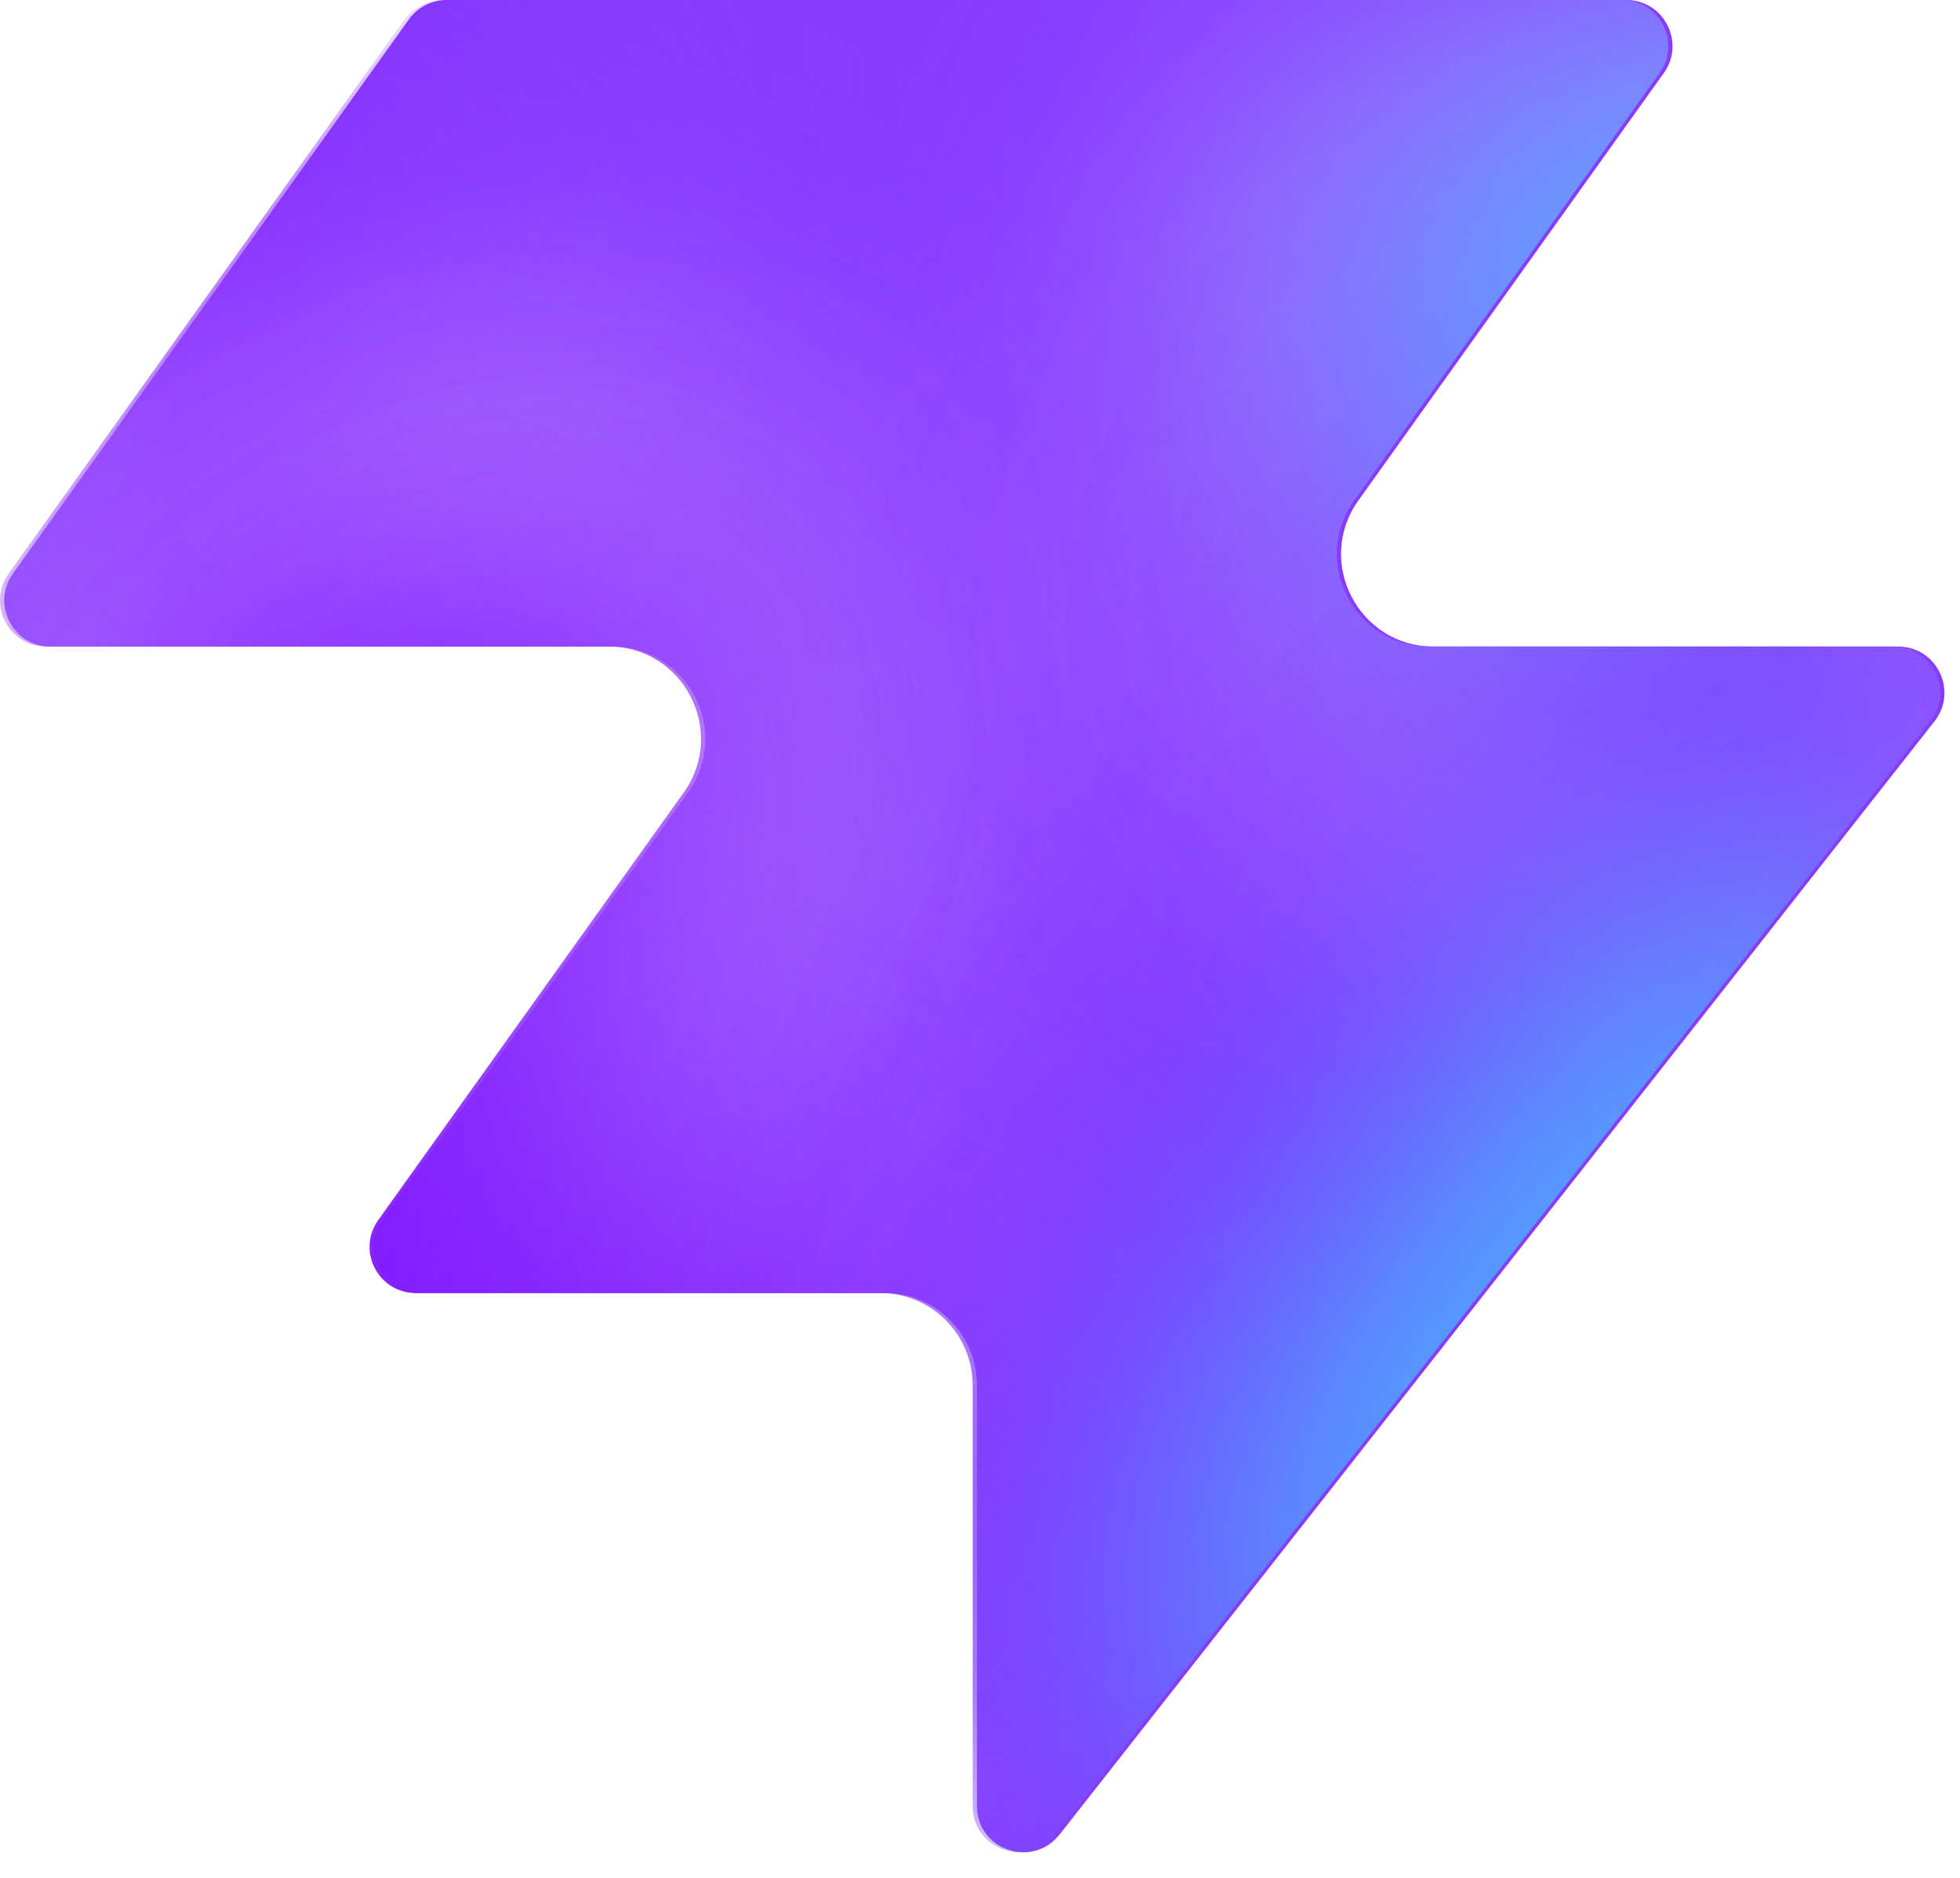
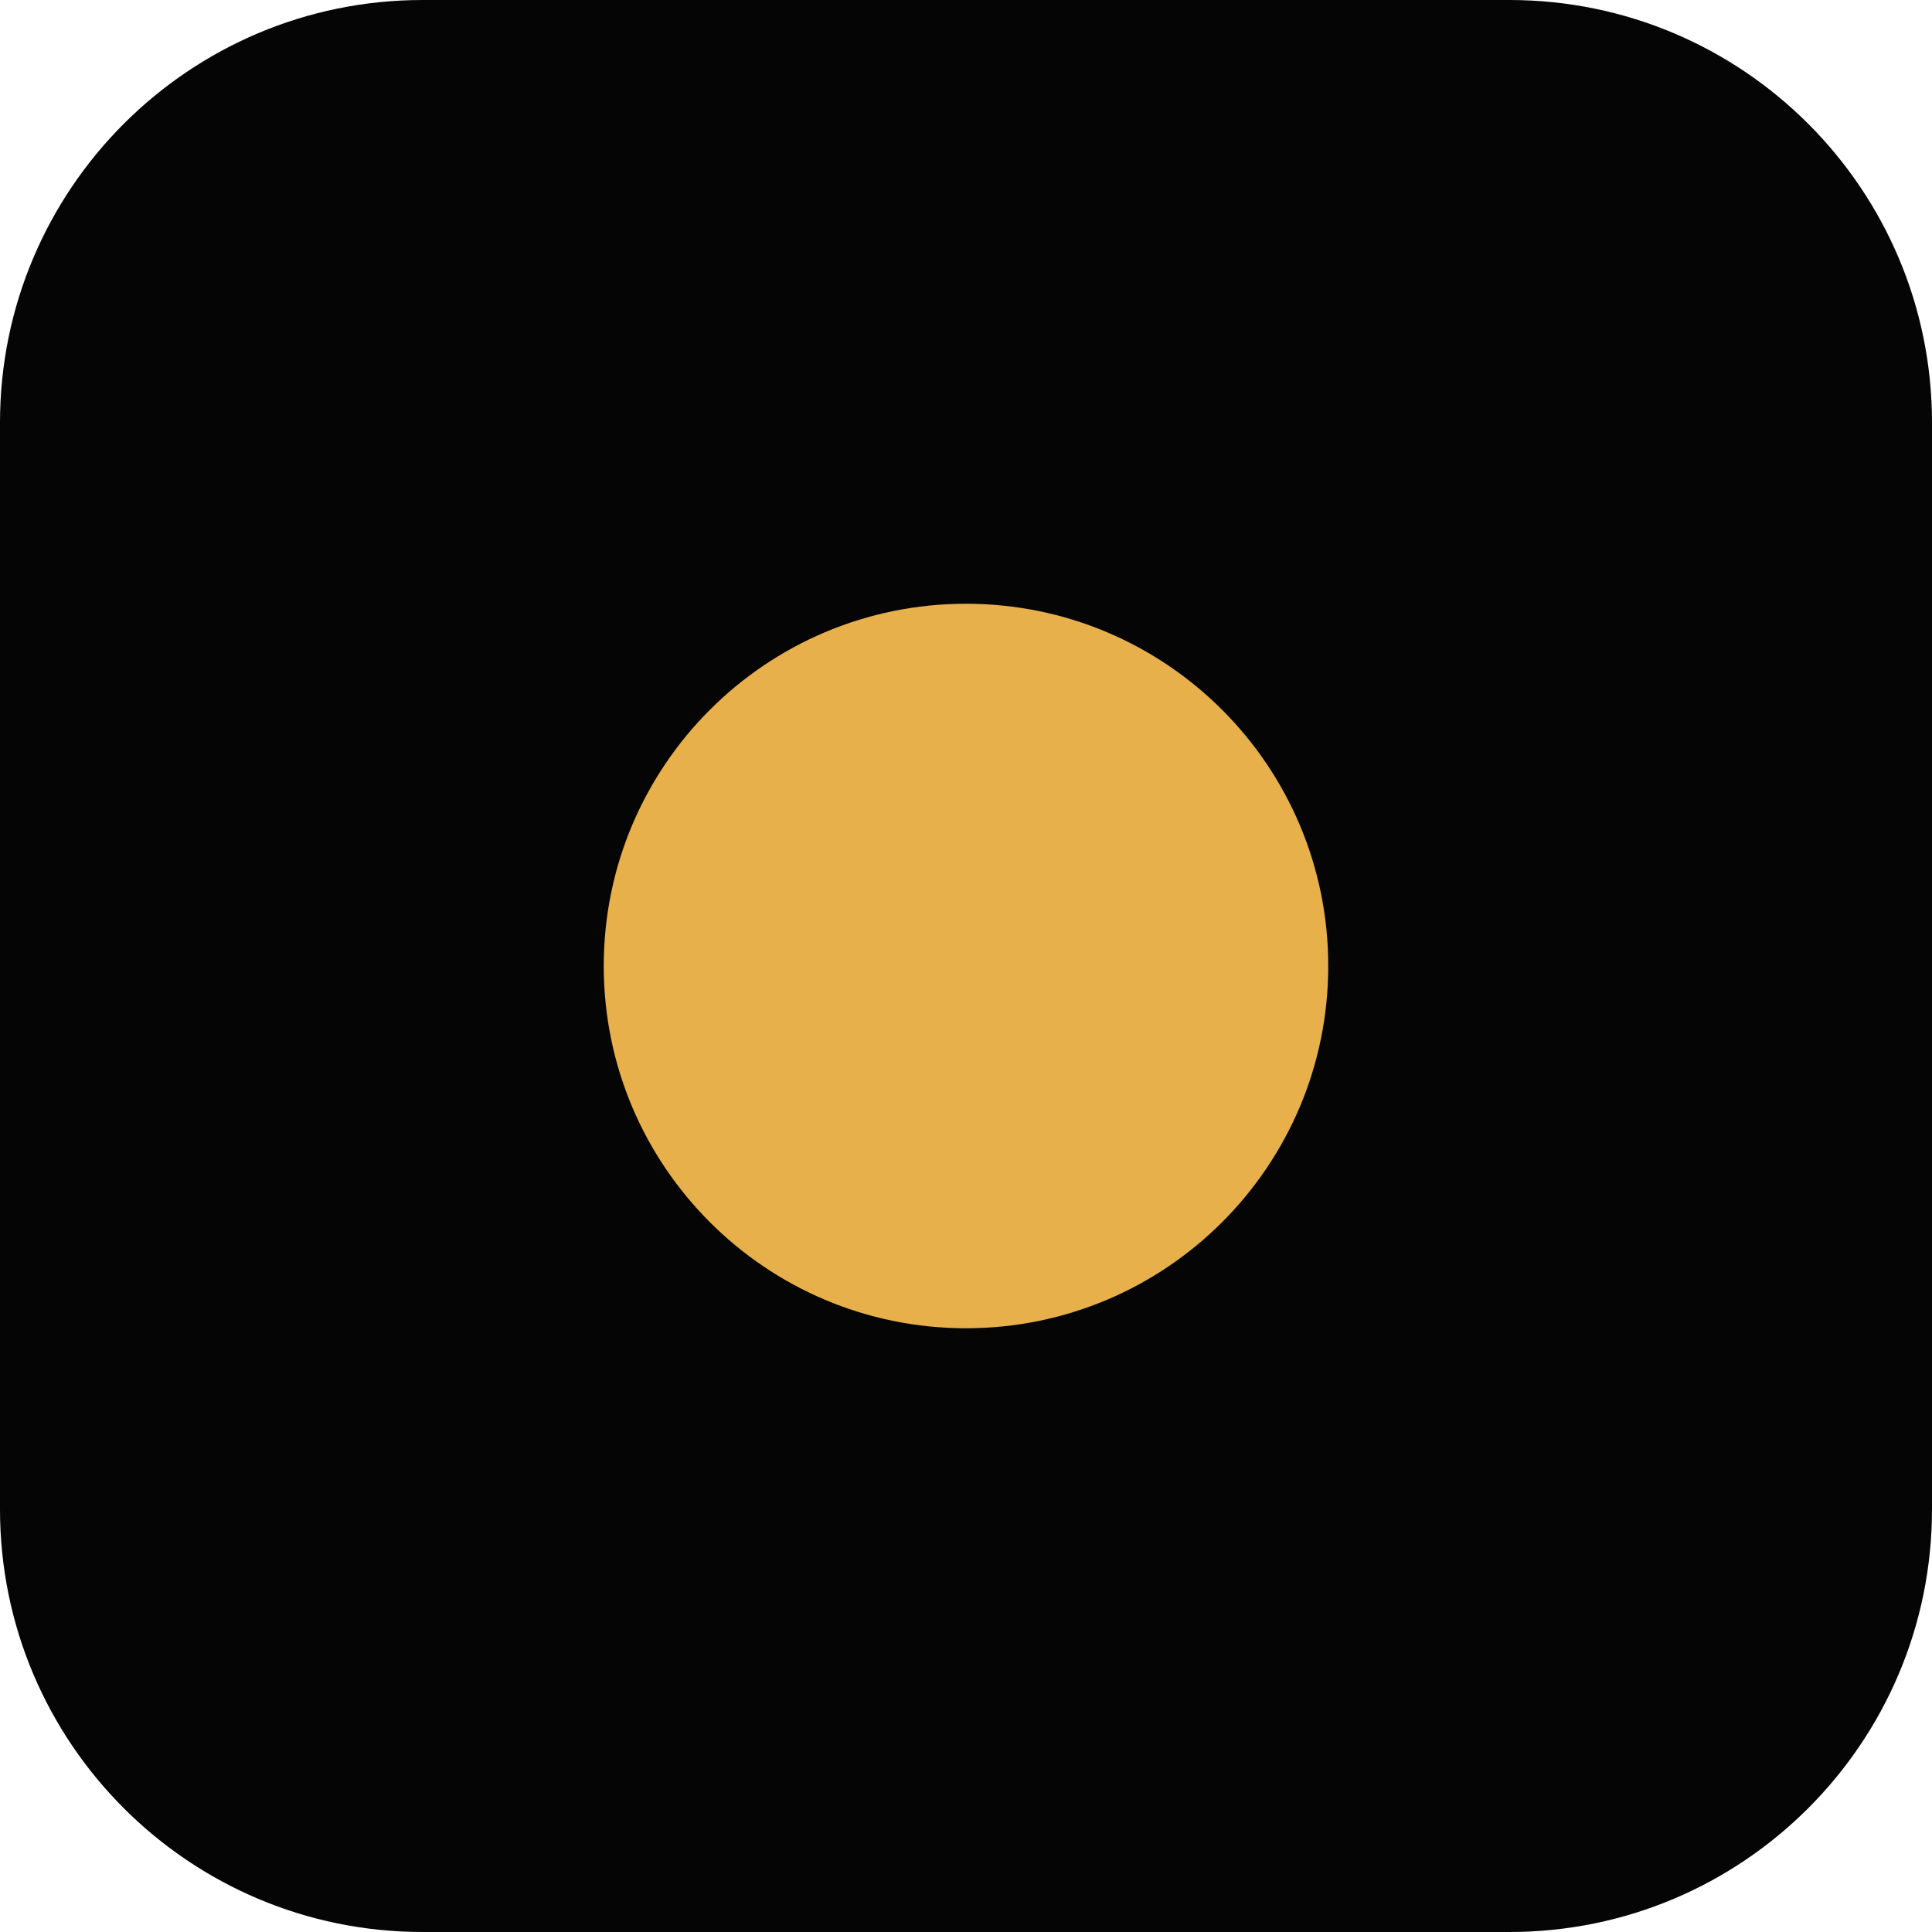
- <svg xmlns="http://www.w3.org/2000/svg" width="48" height="46" fill="none" viewBox="0 0 48 46">
-   <path fill="#863bff" d="M25.946 44.938c-.664.845-2.021.375-2.021-.698V33.937a2.26 2.26 0 0 0-2.262-2.262H10.287c-.92 0-1.456-1.04-.92-1.788l7.48-10.471c1.07-1.497 0-3.578-1.842-3.578H1.237c-.92 0-1.456-1.04-.92-1.788L10.013.474c.214-.297.556-.474.92-.474h28.894c.92 0 1.456 1.04.92 1.788l-7.48 10.471c-1.07 1.498 0 3.579 1.842 3.579h11.377c.943 0 1.473 1.088.89 1.83L25.947 44.94z" style="fill:#863bff;fill:color(display-p3 .525 .23 1);fill-opacity:1" />
-   <mask id="a" width="48" height="46" x="0" y="0" maskUnits="userSpaceOnUse" style="mask-type:alpha">
-     <path fill="#000" d="M25.842 44.938c-.664.844-2.021.375-2.021-.698V33.937a2.26 2.26 0 0 0-2.262-2.262H10.183c-.92 0-1.456-1.04-.92-1.788l7.48-10.471c1.07-1.498 0-3.579-1.842-3.579H1.133c-.92 0-1.456-1.04-.92-1.787L9.91.473c.214-.297.556-.474.92-.474h28.894c.92 0 1.456 1.04.92 1.788l-7.48 10.471c-1.07 1.498 0 3.578 1.842 3.578h11.377c.943 0 1.473 1.088.89 1.832L25.843 44.94z" style="fill:#000;fill-opacity:1" />
-   </mask>
-   <g mask="url(#a)">
-     <g filter="url(#b)">
-       <ellipse cx="5.508" cy="14.704" fill="#ede6ff" rx="5.508" ry="14.704" style="fill:#ede6ff;fill:color(display-p3 .927 .903 1);fill-opacity:1" transform="matrix(.00324 1 1 -.00324 -4.47 31.516)" />
-     </g>
-     <g filter="url(#c)">
-       <ellipse cx="10.399" cy="29.851" fill="#ede6ff" rx="10.399" ry="29.851" style="fill:#ede6ff;fill:color(display-p3 .927 .903 1);fill-opacity:1" transform="matrix(.00324 1 1 -.00324 -39.328 7.883)" />
-     </g>
-     <g filter="url(#d)">
-       <ellipse cx="5.508" cy="30.487" fill="#7e14ff" rx="5.508" ry="30.487" style="fill:#7e14ff;fill:color(display-p3 .492 .077 1);fill-opacity:1" transform="rotate(89.814 -25.913 -14.639)scale(1 -1)" />
-     </g>
-     <g filter="url(#e)">
-       <ellipse cx="5.508" cy="30.599" fill="#7e14ff" rx="5.508" ry="30.599" style="fill:#7e14ff;fill:color(display-p3 .492 .077 1);fill-opacity:1" transform="rotate(89.814 -32.644 -3.334)scale(1 -1)" />
-     </g>
-     <g filter="url(#f)">
-       <ellipse cx="5.508" cy="30.599" fill="#7e14ff" rx="5.508" ry="30.599" style="fill:#7e14ff;fill:color(display-p3 .492 .077 1);fill-opacity:1" transform="matrix(.00324 1 1 -.00324 -34.34 30.47)" />
-     </g>
-     <g filter="url(#g)">
-       <ellipse cx="14.072" cy="22.078" fill="#ede6ff" rx="14.072" ry="22.078" style="fill:#ede6ff;fill:color(display-p3 .927 .903 1);fill-opacity:1" transform="rotate(93.35 24.506 48.493)scale(-1 1)" />
-     </g>
-     <g filter="url(#h)">
-       <ellipse cx="3.47" cy="21.501" fill="#7e14ff" rx="3.47" ry="21.501" style="fill:#7e14ff;fill:color(display-p3 .492 .077 1);fill-opacity:1" transform="rotate(89.009 28.708 47.59)scale(-1 1)" />
-     </g>
-     <g filter="url(#i)">
-       <ellipse cx="3.47" cy="21.501" fill="#7e14ff" rx="3.47" ry="21.501" style="fill:#7e14ff;fill:color(display-p3 .492 .077 1);fill-opacity:1" transform="rotate(89.009 28.708 47.59)scale(-1 1)" />
-     </g>
-     <g filter="url(#j)">
-       <ellipse cx=".387" cy="8.972" fill="#7e14ff" rx="4.407" ry="29.108" style="fill:#7e14ff;fill:color(display-p3 .492 .077 1);fill-opacity:1" transform="rotate(39.51 .387 8.972)" />
-     </g>
-     <g filter="url(#k)">
-       <ellipse cx="47.523" cy="-6.092" fill="#7e14ff" rx="4.407" ry="29.108" style="fill:#7e14ff;fill:color(display-p3 .492 .077 1);fill-opacity:1" transform="rotate(37.892 47.523 -6.092)" />
-     </g>
-     <g filter="url(#l)">
-       <ellipse cx="41.412" cy="6.333" fill="#47bfff" rx="5.971" ry="9.665" style="fill:#47bfff;fill:color(display-p3 .28 .748 1);fill-opacity:1" transform="rotate(37.892 41.412 6.333)" />
-     </g>
-     <g filter="url(#m)">
-       <ellipse cx="-1.879" cy="38.332" fill="#7e14ff" rx="4.407" ry="29.108" style="fill:#7e14ff;fill:color(display-p3 .492 .077 1);fill-opacity:1" transform="rotate(37.892 -1.88 38.332)" />
-     </g>
-     <g filter="url(#n)">
-       <ellipse cx="-1.879" cy="38.332" fill="#7e14ff" rx="4.407" ry="29.108" style="fill:#7e14ff;fill:color(display-p3 .492 .077 1);fill-opacity:1" transform="rotate(37.892 -1.88 38.332)" />
-     </g>
-     <g filter="url(#o)">
-       <ellipse cx="35.651" cy="29.907" fill="#7e14ff" rx="4.407" ry="29.108" style="fill:#7e14ff;fill:color(display-p3 .492 .077 1);fill-opacity:1" transform="rotate(37.892 35.651 29.907)" />
-     </g>
-     <g filter="url(#p)">
-       <ellipse cx="38.418" cy="32.4" fill="#47bfff" rx="5.971" ry="15.297" style="fill:#47bfff;fill:color(display-p3 .28 .748 1);fill-opacity:1" transform="rotate(37.892 38.418 32.4)" />
-     </g>
-   </g>
-   <defs>
-     <filter id="b" width="60.045" height="41.654" x="-19.77" y="16.149" color-interpolation-filters="sRGB" filterUnits="userSpaceOnUse">
-       <feFlood flood-opacity="0" result="BackgroundImageFix" />
-       <feBlend in="SourceGraphic" in2="BackgroundImageFix" result="shape" />
-       <feGaussianBlur result="effect1_foregroundBlur_2002_17158" stdDeviation="7.659" />
-     </filter>
-     <filter id="c" width="90.34" height="51.437" x="-54.613" y="-7.533" color-interpolation-filters="sRGB" filterUnits="userSpaceOnUse">
-       <feFlood flood-opacity="0" result="BackgroundImageFix" />
-       <feBlend in="SourceGraphic" in2="BackgroundImageFix" result="shape" />
-       <feGaussianBlur result="effect1_foregroundBlur_2002_17158" stdDeviation="7.659" />
-     </filter>
-     <filter id="d" width="79.355" height="29.4" x="-49.64" y="2.03" color-interpolation-filters="sRGB" filterUnits="userSpaceOnUse">
-       <feFlood flood-opacity="0" result="BackgroundImageFix" />
-       <feBlend in="SourceGraphic" in2="BackgroundImageFix" result="shape" />
-       <feGaussianBlur result="effect1_foregroundBlur_2002_17158" stdDeviation="4.596" />
-     </filter>
-     <filter id="e" width="79.579" height="29.4" x="-45.045" y="20.029" color-interpolation-filters="sRGB" filterUnits="userSpaceOnUse">
-       <feFlood flood-opacity="0" result="BackgroundImageFix" />
-       <feBlend in="SourceGraphic" in2="BackgroundImageFix" result="shape" />
-       <feGaussianBlur result="effect1_foregroundBlur_2002_17158" stdDeviation="4.596" />
-     </filter>
-     <filter id="f" width="79.579" height="29.4" x="-43.513" y="21.178" color-interpolation-filters="sRGB" filterUnits="userSpaceOnUse">
-       <feFlood flood-opacity="0" result="BackgroundImageFix" />
-       <feBlend in="SourceGraphic" in2="BackgroundImageFix" result="shape" />
-       <feGaussianBlur result="effect1_foregroundBlur_2002_17158" stdDeviation="4.596" />
-     </filter>
-     <filter id="g" width="74.749" height="58.852" x="15.756" y="-17.901" color-interpolation-filters="sRGB" filterUnits="userSpaceOnUse">
-       <feFlood flood-opacity="0" result="BackgroundImageFix" />
-       <feBlend in="SourceGraphic" in2="BackgroundImageFix" result="shape" />
-       <feGaussianBlur result="effect1_foregroundBlur_2002_17158" stdDeviation="7.659" />
-     </filter>
-     <filter id="h" width="61.377" height="25.362" x="23.548" y="2.284" color-interpolation-filters="sRGB" filterUnits="userSpaceOnUse">
-       <feFlood flood-opacity="0" result="BackgroundImageFix" />
-       <feBlend in="SourceGraphic" in2="BackgroundImageFix" result="shape" />
-       <feGaussianBlur result="effect1_foregroundBlur_2002_17158" stdDeviation="4.596" />
-     </filter>
-     <filter id="i" width="61.377" height="25.362" x="23.548" y="2.284" color-interpolation-filters="sRGB" filterUnits="userSpaceOnUse">
-       <feFlood flood-opacity="0" result="BackgroundImageFix" />
-       <feBlend in="SourceGraphic" in2="BackgroundImageFix" result="shape" />
-       <feGaussianBlur result="effect1_foregroundBlur_2002_17158" stdDeviation="4.596" />
-     </filter>
-     <filter id="j" width="56.045" height="63.649" x="-27.636" y="-22.853" color-interpolation-filters="sRGB" filterUnits="userSpaceOnUse">
-       <feFlood flood-opacity="0" result="BackgroundImageFix" />
-       <feBlend in="SourceGraphic" in2="BackgroundImageFix" result="shape" />
-       <feGaussianBlur result="effect1_foregroundBlur_2002_17158" stdDeviation="4.596" />
-     </filter>
-     <filter id="k" width="54.814" height="64.646" x="20.116" y="-38.415" color-interpolation-filters="sRGB" filterUnits="userSpaceOnUse">
-       <feFlood flood-opacity="0" result="BackgroundImageFix" />
-       <feBlend in="SourceGraphic" in2="BackgroundImageFix" result="shape" />
-       <feGaussianBlur result="effect1_foregroundBlur_2002_17158" stdDeviation="4.596" />
-     </filter>
-     <filter id="l" width="33.541" height="35.313" x="24.641" y="-11.323" color-interpolation-filters="sRGB" filterUnits="userSpaceOnUse">
-       <feFlood flood-opacity="0" result="BackgroundImageFix" />
-       <feBlend in="SourceGraphic" in2="BackgroundImageFix" result="shape" />
-       <feGaussianBlur result="effect1_foregroundBlur_2002_17158" stdDeviation="4.596" />
-     </filter>
-     <filter id="m" width="54.814" height="64.646" x="-29.286" y="6.009" color-interpolation-filters="sRGB" filterUnits="userSpaceOnUse">
-       <feFlood flood-opacity="0" result="BackgroundImageFix" />
-       <feBlend in="SourceGraphic" in2="BackgroundImageFix" result="shape" />
-       <feGaussianBlur result="effect1_foregroundBlur_2002_17158" stdDeviation="4.596" />
-     </filter>
-     <filter id="n" width="54.814" height="64.646" x="-29.286" y="6.009" color-interpolation-filters="sRGB" filterUnits="userSpaceOnUse">
-       <feFlood flood-opacity="0" result="BackgroundImageFix" />
-       <feBlend in="SourceGraphic" in2="BackgroundImageFix" result="shape" />
-       <feGaussianBlur result="effect1_foregroundBlur_2002_17158" stdDeviation="4.596" />
-     </filter>
-     <filter id="o" width="54.814" height="64.646" x="8.244" y="-2.416" color-interpolation-filters="sRGB" filterUnits="userSpaceOnUse">
-       <feFlood flood-opacity="0" result="BackgroundImageFix" />
-       <feBlend in="SourceGraphic" in2="BackgroundImageFix" result="shape" />
-       <feGaussianBlur result="effect1_foregroundBlur_2002_17158" stdDeviation="4.596" />
-     </filter>
-     <filter id="p" width="39.409" height="43.623" x="18.713" y="10.588" color-interpolation-filters="sRGB" filterUnits="userSpaceOnUse">
-       <feFlood flood-opacity="0" result="BackgroundImageFix" />
-       <feBlend in="SourceGraphic" in2="BackgroundImageFix" result="shape" />
-       <feGaussianBlur result="effect1_foregroundBlur_2002_17158" stdDeviation="4.596" />
-     </filter>
-   </defs>
+ <svg xmlns="http://www.w3.org/2000/svg" viewBox="0 0 32 32">
+   <rect width="32" height="32" rx="7" fill="#050506" />
+   <circle cx="16" cy="16" r="6" fill="#e8b04b" />
</svg>
